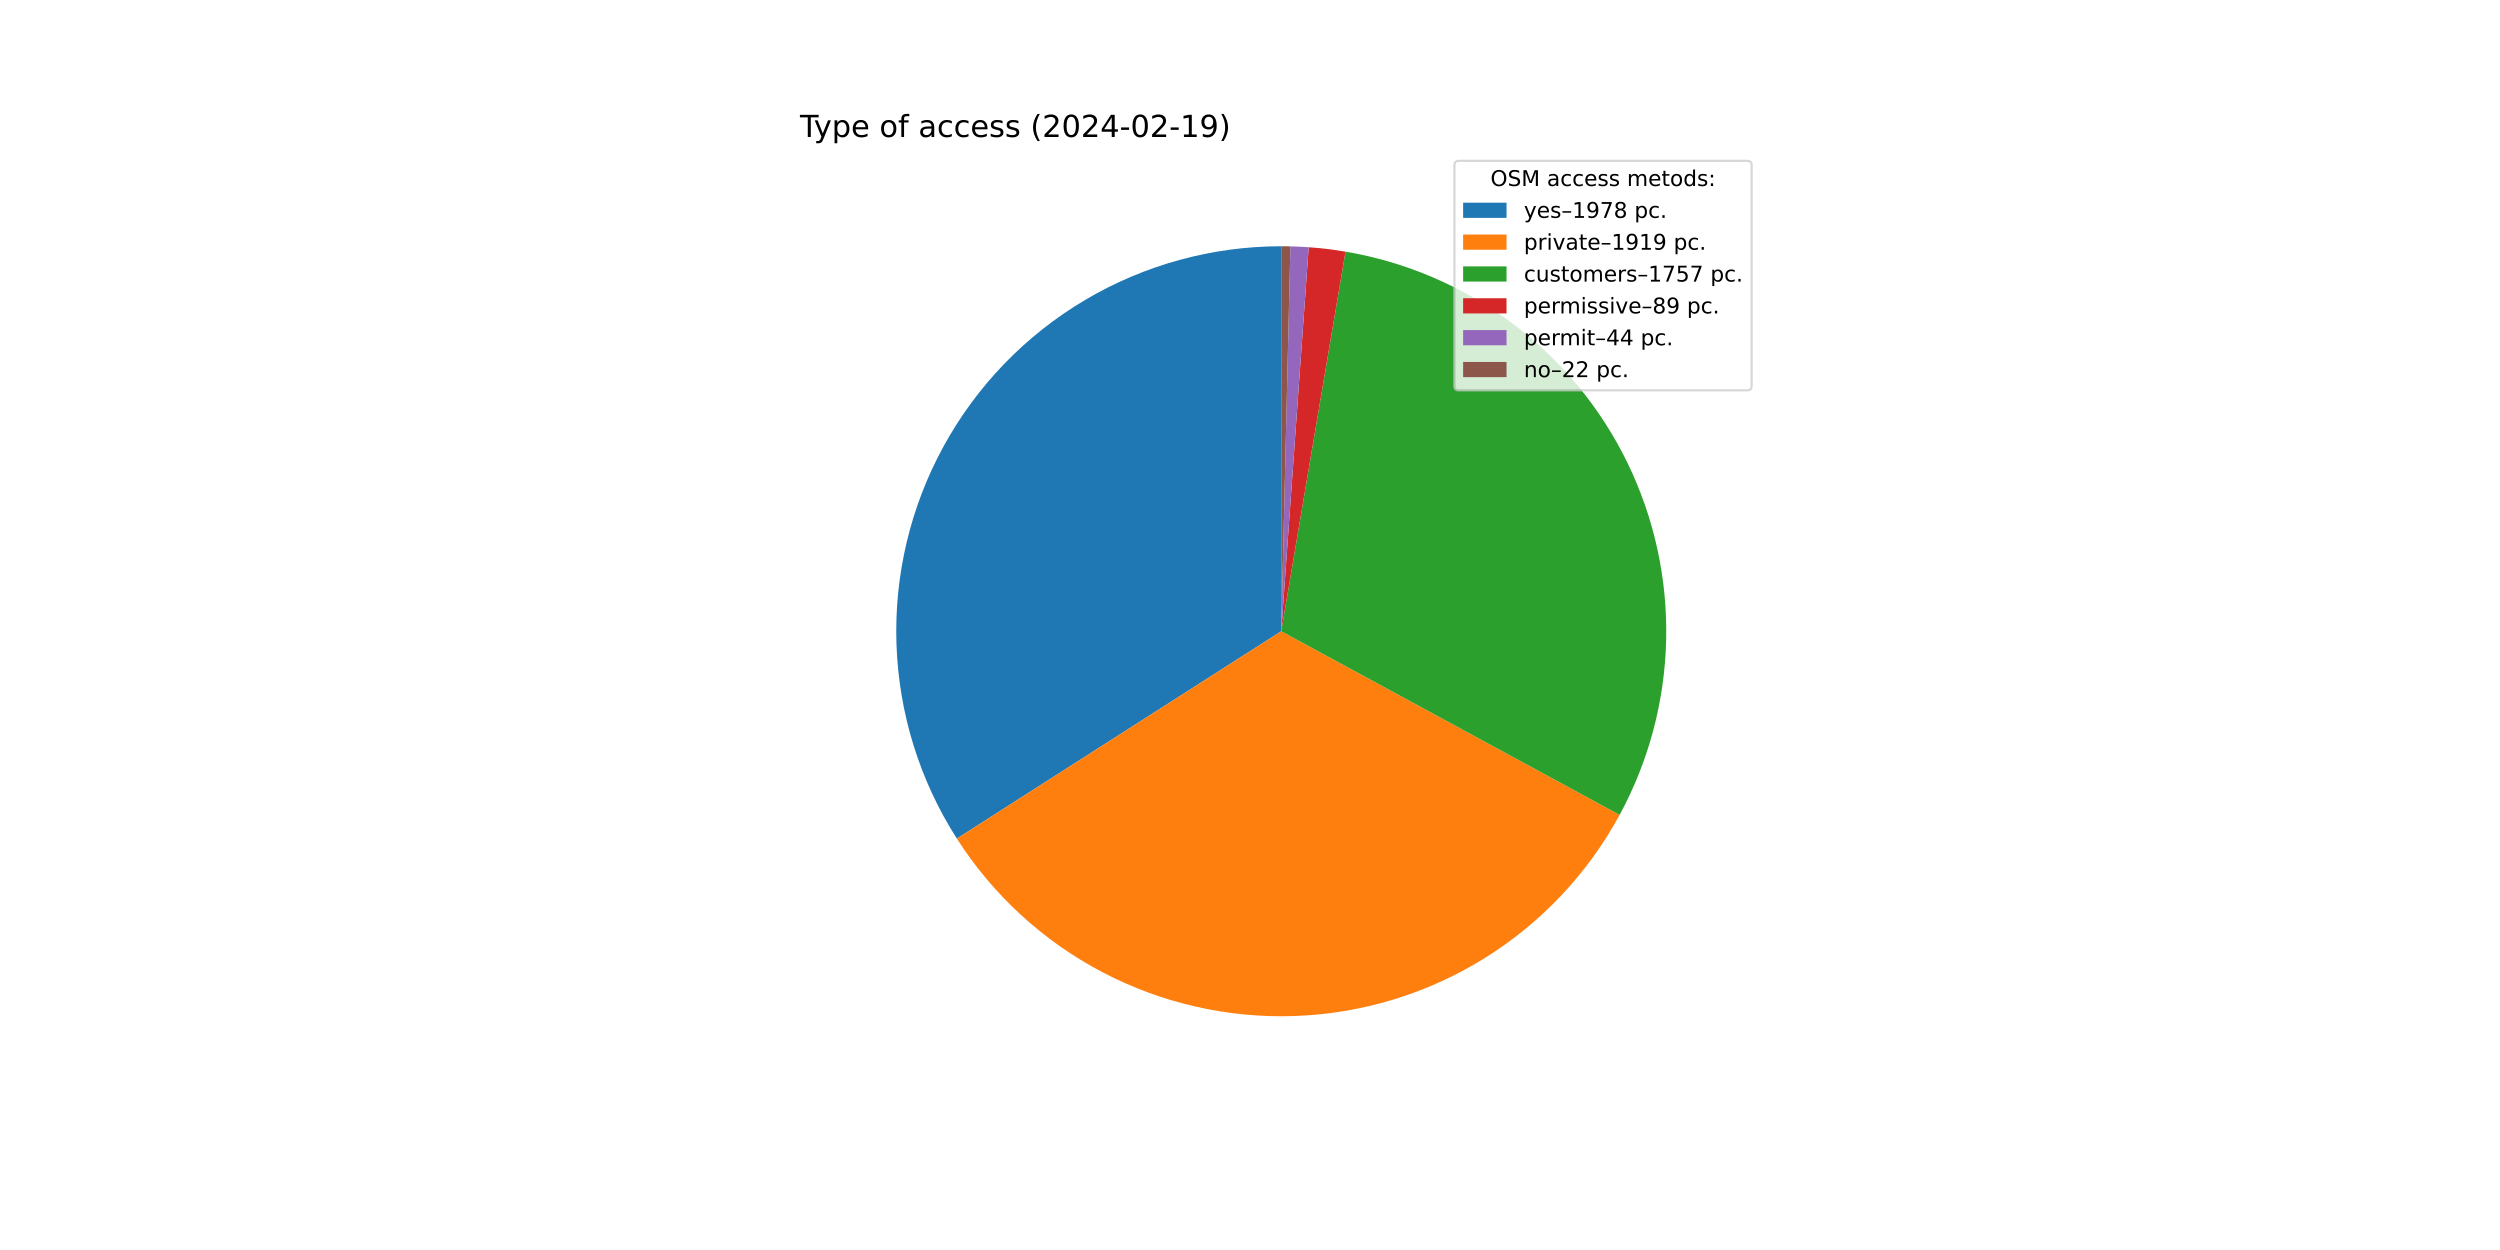
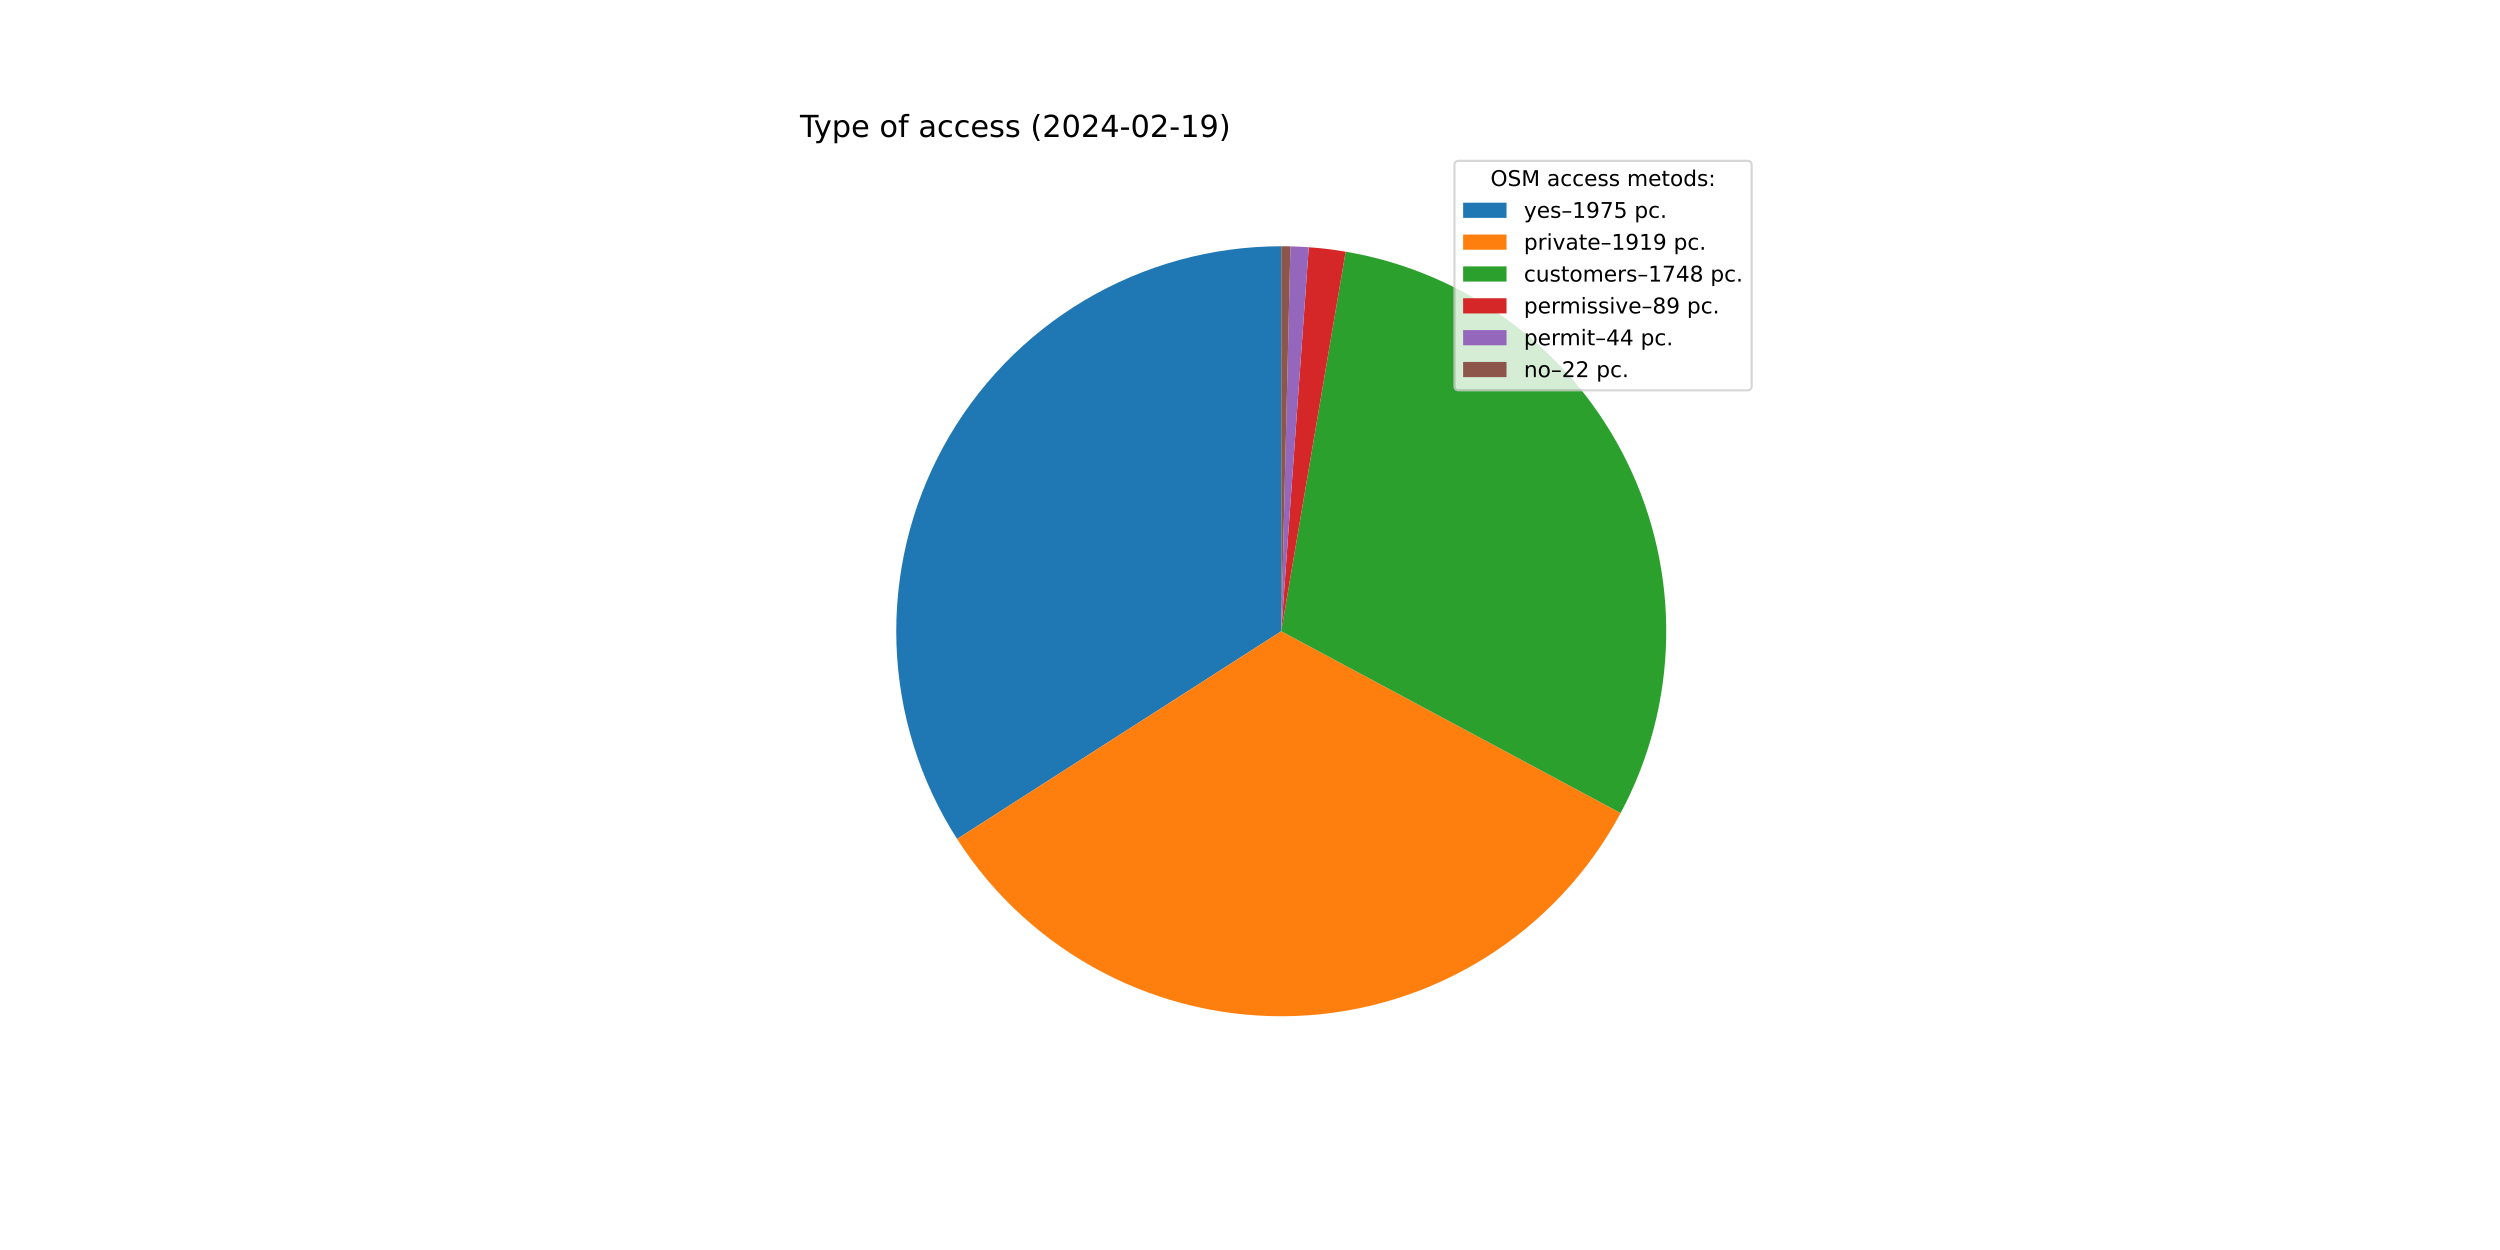
<svg xmlns="http://www.w3.org/2000/svg" xmlns:xlink="http://www.w3.org/1999/xlink" width="1152pt" height="576pt" viewBox="0 0 1152 576" version="1.1">
  <defs>
    <style type="text/css">*{stroke-linejoin: round; stroke-linecap: butt}</style>
  </defs>
  <g id="figure_1">
    <g id="patch_1">
      <path d="M 0 576  L 1152 576  L 1152 0  L 0 0  z " style="fill: #ffffff" />
    </g>
    <g id="axes_1">
      <g id="patch_2">
-         <path d="M 590.4 113.472  C 558.583 113.472 527.344 122.031 499.971 138.249  C 472.597 154.467 450.084 177.754 434.8 205.66  C 419.517 233.566 412.018 265.076 413.093 296.875  C 414.169 328.674 423.779 359.606 440.913 386.416  L 590.4 290.88  z " style="fill: #1f77b4" />
+         <path d="M 590.4 113.472  C 558.565 113.472 527.31 122.041 499.926 138.276  C 472.542 154.511 450.026 177.822 434.75 205.752  C 419.475 233.682 411.995 265.216 413.099 297.032  C 414.203 328.848 423.85 359.787 441.025 386.592  L 590.4 290.88  z " style="fill: #1f77b4" />
      </g>
      <g id="patch_3">
-         <path d="M 440.913 386.416  C 457.53 412.417 480.646 433.638 507.971 447.976  C 535.295 462.313 565.893 469.276 596.731 468.175  C 627.569 467.074 657.592 457.946 683.824 441.696  C 710.057 425.446 731.601 402.63 746.321 375.51  L 590.4 290.88  z " style="fill: #ff7f0e" />
+         <path d="M 441.025 386.592  C 457.708 412.628 480.911 433.855 508.325 448.161  C 535.739 462.466 566.422 469.359 597.321 468.153  C 628.219 466.947 658.272 457.683 684.487 441.284  C 710.702 424.884 732.18 401.912 746.782 374.655  L 590.4 290.88  z " style="fill: #ff7f0e" />
      </g>
      <g id="patch_4">
-         <path d="M 746.321 375.51  C 759.786 350.701 767.139 323.034 767.764 294.813  C 768.39 266.593 762.272 238.627 749.92 213.246  C 737.567 187.864 719.334 165.794 696.739 148.875  C 674.145 131.955 647.835 120.67 620.004 115.959  L 590.4 290.88  z " style="fill: #2ca02c" />
+         <path d="M 746.782 374.655  C 760.07 349.85 767.268 322.236 767.779 294.101  C 768.29 265.965 762.099 238.108 749.72 212.837  C 737.341 187.566 719.125 165.599 696.582 148.757  C 674.039 131.914 647.808 120.675 620.064 115.97  L 590.4 290.88  z " style="fill: #2ca02c" />
      </g>
      <g id="patch_5">
-         <path d="M 620.004 115.959  C 617.197 115.484 614.38 115.077 611.553 114.738  C 608.727 114.398 605.893 114.127 603.054 113.924  L 590.4 290.88  z " style="fill: #d62728" />
+         <path d="M 620.064 115.97  C 617.252 115.493 614.429 115.084 611.597 114.743  C 608.765 114.402 605.925 114.13 603.08 113.926  L 590.4 290.88  z " style="fill: #d62728" />
      </g>
      <g id="patch_6">
-         <path d="M 603.054 113.924  C 601.65 113.823 600.246 113.74 598.84 113.673  C 597.434 113.606 596.028 113.556 594.621 113.522  L 590.4 290.88  z " style="fill: #9467bd" />
+         <path d="M 603.08 113.926  C 601.674 113.825 600.266 113.741 598.857 113.674  C 597.449 113.606 596.04 113.556 594.63 113.522  L 590.4 290.88  z " style="fill: #9467bd" />
      </g>
      <g id="patch_7">
-         <path d="M 594.621 113.522  C 593.918 113.505 593.214 113.493 592.511 113.485  C 591.807 113.476 591.104 113.472 590.4 113.472  L 590.4 290.88  z " style="fill: #8c564b" />
+         <path d="M 594.63 113.522  C 593.925 113.506 593.22 113.493 592.515 113.485  C 591.81 113.476 591.105 113.472 590.4 113.472  L 590.4 290.88  z " style="fill: #8c564b" />
      </g>
      <g id="matplotlib.axis_1" />
      <g id="matplotlib.axis_2" />
      <g id="text_1">
        <g transform="translate(368.64 63.12) scale(0.14 -0.14)">
          <defs>
            <path id="DejaVuSans-54" d="M -19 4666  L 3928 4666  L 3928 4134  L 2272 4134  L 2272 0  L 1638 0  L 1638 4134  L -19 4134  L -19 4666  z " transform="scale(0.015625)" />
            <path id="DejaVuSans-79" d="M 2059 -325  Q 1816 -950 1584 -1140  Q 1353 -1331 966 -1331  L 506 -1331  L 506 -850  L 844 -850  Q 1081 -850 1212 -737  Q 1344 -625 1503 -206  L 1606 56  L 191 3500  L 800 3500  L 1894 763  L 2988 3500  L 3597 3500  L 2059 -325  z " transform="scale(0.015625)" />
            <path id="DejaVuSans-70" d="M 1159 525  L 1159 -1331  L 581 -1331  L 581 3500  L 1159 3500  L 1159 2969  Q 1341 3281 1617 3432  Q 1894 3584 2278 3584  Q 2916 3584 3314 3078  Q 3713 2572 3713 1747  Q 3713 922 3314 415  Q 2916 -91 2278 -91  Q 1894 -91 1617 61  Q 1341 213 1159 525  z M 3116 1747  Q 3116 2381 2855 2742  Q 2594 3103 2138 3103  Q 1681 3103 1420 2742  Q 1159 2381 1159 1747  Q 1159 1113 1420 752  Q 1681 391 2138 391  Q 2594 391 2855 752  Q 3116 1113 3116 1747  z " transform="scale(0.015625)" />
            <path id="DejaVuSans-65" d="M 3597 1894  L 3597 1613  L 953 1613  Q 991 1019 1311 708  Q 1631 397 2203 397  Q 2534 397 2845 478  Q 3156 559 3463 722  L 3463 178  Q 3153 47 2828 -22  Q 2503 -91 2169 -91  Q 1331 -91 842 396  Q 353 884 353 1716  Q 353 2575 817 3079  Q 1281 3584 2069 3584  Q 2775 3584 3186 3129  Q 3597 2675 3597 1894  z M 3022 2063  Q 3016 2534 2758 2815  Q 2500 3097 2075 3097  Q 1594 3097 1305 2825  Q 1016 2553 972 2059  L 3022 2063  z " transform="scale(0.015625)" />
            <path id="DejaVuSans-20" transform="scale(0.015625)" />
            <path id="DejaVuSans-6f" d="M 1959 3097  Q 1497 3097 1228 2736  Q 959 2375 959 1747  Q 959 1119 1226 758  Q 1494 397 1959 397  Q 2419 397 2687 759  Q 2956 1122 2956 1747  Q 2956 2369 2687 2733  Q 2419 3097 1959 3097  z M 1959 3584  Q 2709 3584 3137 3096  Q 3566 2609 3566 1747  Q 3566 888 3137 398  Q 2709 -91 1959 -91  Q 1206 -91 779 398  Q 353 888 353 1747  Q 353 2609 779 3096  Q 1206 3584 1959 3584  z " transform="scale(0.015625)" />
            <path id="DejaVuSans-66" d="M 2375 4863  L 2375 4384  L 1825 4384  Q 1516 4384 1395 4259  Q 1275 4134 1275 3809  L 1275 3500  L 2222 3500  L 2222 3053  L 1275 3053  L 1275 0  L 697 0  L 697 3053  L 147 3053  L 147 3500  L 697 3500  L 697 3744  Q 697 4328 969 4595  Q 1241 4863 1831 4863  L 2375 4863  z " transform="scale(0.015625)" />
            <path id="DejaVuSans-61" d="M 2194 1759  Q 1497 1759 1228 1600  Q 959 1441 959 1056  Q 959 750 1161 570  Q 1363 391 1709 391  Q 2188 391 2477 730  Q 2766 1069 2766 1631  L 2766 1759  L 2194 1759  z M 3341 1997  L 3341 0  L 2766 0  L 2766 531  Q 2569 213 2275 61  Q 1981 -91 1556 -91  Q 1019 -91 701 211  Q 384 513 384 1019  Q 384 1609 779 1909  Q 1175 2209 1959 2209  L 2766 2209  L 2766 2266  Q 2766 2663 2505 2880  Q 2244 3097 1772 3097  Q 1472 3097 1187 3025  Q 903 2953 641 2809  L 641 3341  Q 956 3463 1253 3523  Q 1550 3584 1831 3584  Q 2591 3584 2966 3190  Q 3341 2797 3341 1997  z " transform="scale(0.015625)" />
            <path id="DejaVuSans-63" d="M 3122 3366  L 3122 2828  Q 2878 2963 2633 3030  Q 2388 3097 2138 3097  Q 1578 3097 1268 2742  Q 959 2388 959 1747  Q 959 1106 1268 751  Q 1578 397 2138 397  Q 2388 397 2633 464  Q 2878 531 3122 666  L 3122 134  Q 2881 22 2623 -34  Q 2366 -91 2075 -91  Q 1284 -91 818 406  Q 353 903 353 1747  Q 353 2603 823 3093  Q 1294 3584 2113 3584  Q 2378 3584 2631 3529  Q 2884 3475 3122 3366  z " transform="scale(0.015625)" />
            <path id="DejaVuSans-73" d="M 2834 3397  L 2834 2853  Q 2591 2978 2328 3040  Q 2066 3103 1784 3103  Q 1356 3103 1142 2972  Q 928 2841 928 2578  Q 928 2378 1081 2264  Q 1234 2150 1697 2047  L 1894 2003  Q 2506 1872 2764 1633  Q 3022 1394 3022 966  Q 3022 478 2636 193  Q 2250 -91 1575 -91  Q 1294 -91 989 -36  Q 684 19 347 128  L 347 722  Q 666 556 975 473  Q 1284 391 1588 391  Q 1994 391 2212 530  Q 2431 669 2431 922  Q 2431 1156 2273 1281  Q 2116 1406 1581 1522  L 1381 1569  Q 847 1681 609 1914  Q 372 2147 372 2553  Q 372 3047 722 3315  Q 1072 3584 1716 3584  Q 2034 3584 2315 3537  Q 2597 3491 2834 3397  z " transform="scale(0.015625)" />
            <path id="DejaVuSans-28" d="M 1984 4856  Q 1566 4138 1362 3434  Q 1159 2731 1159 2009  Q 1159 1288 1364 580  Q 1569 -128 1984 -844  L 1484 -844  Q 1016 -109 783 600  Q 550 1309 550 2009  Q 550 2706 781 3412  Q 1013 4119 1484 4856  L 1984 4856  z " transform="scale(0.015625)" />
            <path id="DejaVuSans-32" d="M 1228 531  L 3431 531  L 3431 0  L 469 0  L 469 531  Q 828 903 1448 1529  Q 2069 2156 2228 2338  Q 2531 2678 2651 2914  Q 2772 3150 2772 3378  Q 2772 3750 2511 3984  Q 2250 4219 1831 4219  Q 1534 4219 1204 4116  Q 875 4013 500 3803  L 500 4441  Q 881 4594 1212 4672  Q 1544 4750 1819 4750  Q 2544 4750 2975 4387  Q 3406 4025 3406 3419  Q 3406 3131 3298 2873  Q 3191 2616 2906 2266  Q 2828 2175 2409 1742  Q 1991 1309 1228 531  z " transform="scale(0.015625)" />
            <path id="DejaVuSans-30" d="M 2034 4250  Q 1547 4250 1301 3770  Q 1056 3291 1056 2328  Q 1056 1369 1301 889  Q 1547 409 2034 409  Q 2525 409 2770 889  Q 3016 1369 3016 2328  Q 3016 3291 2770 3770  Q 2525 4250 2034 4250  z M 2034 4750  Q 2819 4750 3233 4129  Q 3647 3509 3647 2328  Q 3647 1150 3233 529  Q 2819 -91 2034 -91  Q 1250 -91 836 529  Q 422 1150 422 2328  Q 422 3509 836 4129  Q 1250 4750 2034 4750  z " transform="scale(0.015625)" />
            <path id="DejaVuSans-34" d="M 2419 4116  L 825 1625  L 2419 1625  L 2419 4116  z M 2253 4666  L 3047 4666  L 3047 1625  L 3713 1625  L 3713 1100  L 3047 1100  L 3047 0  L 2419 0  L 2419 1100  L 313 1100  L 313 1709  L 2253 4666  z " transform="scale(0.015625)" />
            <path id="DejaVuSans-2d" d="M 313 2009  L 1997 2009  L 1997 1497  L 313 1497  L 313 2009  z " transform="scale(0.015625)" />
            <path id="DejaVuSans-31" d="M 794 531  L 1825 531  L 1825 4091  L 703 3866  L 703 4441  L 1819 4666  L 2450 4666  L 2450 531  L 3481 531  L 3481 0  L 794 0  L 794 531  z " transform="scale(0.015625)" />
            <path id="DejaVuSans-39" d="M 703 97  L 703 672  Q 941 559 1184 500  Q 1428 441 1663 441  Q 2288 441 2617 861  Q 2947 1281 2994 2138  Q 2813 1869 2534 1725  Q 2256 1581 1919 1581  Q 1219 1581 811 2004  Q 403 2428 403 3163  Q 403 3881 828 4315  Q 1253 4750 1959 4750  Q 2769 4750 3195 4129  Q 3622 3509 3622 2328  Q 3622 1225 3098 567  Q 2575 -91 1691 -91  Q 1453 -91 1209 -44  Q 966 3 703 97  z M 1959 2075  Q 2384 2075 2632 2365  Q 2881 2656 2881 3163  Q 2881 3666 2632 3958  Q 2384 4250 1959 4250  Q 1534 4250 1286 3958  Q 1038 3666 1038 3163  Q 1038 2656 1286 2365  Q 1534 2075 1959 2075  z " transform="scale(0.015625)" />
            <path id="DejaVuSans-29" d="M 513 4856  L 1013 4856  Q 1481 4119 1714 3412  Q 1947 2706 1947 2009  Q 1947 1309 1714 600  Q 1481 -109 1013 -844  L 513 -844  Q 928 -128 1133 580  Q 1338 1288 1338 2009  Q 1338 2731 1133 3434  Q 928 4138 513 4856  z " transform="scale(0.015625)" />
          </defs>
          <use xlink:href="#DejaVuSans-54" />
          <use xlink:href="#DejaVuSans-79" x="45.459" />
          <use xlink:href="#DejaVuSans-70" x="104.639" />
          <use xlink:href="#DejaVuSans-65" x="168.115" />
          <use xlink:href="#DejaVuSans-20" x="229.639" />
          <use xlink:href="#DejaVuSans-6f" x="261.426" />
          <use xlink:href="#DejaVuSans-66" x="322.607" />
          <use xlink:href="#DejaVuSans-20" x="357.812" />
          <use xlink:href="#DejaVuSans-61" x="389.6" />
          <use xlink:href="#DejaVuSans-63" x="450.879" />
          <use xlink:href="#DejaVuSans-63" x="505.859" />
          <use xlink:href="#DejaVuSans-65" x="560.84" />
          <use xlink:href="#DejaVuSans-73" x="622.363" />
          <use xlink:href="#DejaVuSans-73" x="674.463" />
          <use xlink:href="#DejaVuSans-20" x="726.562" />
          <use xlink:href="#DejaVuSans-28" x="758.35" />
          <use xlink:href="#DejaVuSans-32" x="797.363" />
          <use xlink:href="#DejaVuSans-30" x="860.986" />
          <use xlink:href="#DejaVuSans-32" x="924.609" />
          <use xlink:href="#DejaVuSans-34" x="988.232" />
          <use xlink:href="#DejaVuSans-2d" x="1051.855" />
          <use xlink:href="#DejaVuSans-30" x="1087.939" />
          <use xlink:href="#DejaVuSans-32" x="1151.562" />
          <use xlink:href="#DejaVuSans-2d" x="1215.186" />
          <use xlink:href="#DejaVuSans-31" x="1251.27" />
          <use xlink:href="#DejaVuSans-39" x="1314.893" />
          <use xlink:href="#DejaVuSans-29" x="1378.516" />
        </g>
      </g>
      <g id="legend_1">
        <g id="patch_8">
          <path d="M 672.208 179.867  L 805.16 179.867  Q 807.16 179.867 807.16 177.867  L 807.16 76.12  Q 807.16 74.12 805.16 74.12  L 672.208 74.12  Q 670.208 74.12 670.208 76.12  L 670.208 177.867  Q 670.208 179.867 672.208 179.867  z " style="fill: #ffffff; opacity: 0.8; stroke: #cccccc; stroke-linejoin: miter" />
        </g>
        <g id="text_2">
          <g transform="translate(686.8038 85.71844) scale(0.1 -0.1)">
            <defs>
              <path id="DejaVuSans-4f" d="M 2522 4238  Q 1834 4238 1429 3725  Q 1025 3213 1025 2328  Q 1025 1447 1429 934  Q 1834 422 2522 422  Q 3209 422 3611 934  Q 4013 1447 4013 2328  Q 4013 3213 3611 3725  Q 3209 4238 2522 4238  z M 2522 4750  Q 3503 4750 4090 4092  Q 4678 3434 4678 2328  Q 4678 1225 4090 567  Q 3503 -91 2522 -91  Q 1538 -91 948 565  Q 359 1222 359 2328  Q 359 3434 948 4092  Q 1538 4750 2522 4750  z " transform="scale(0.015625)" />
              <path id="DejaVuSans-53" d="M 3425 4513  L 3425 3897  Q 3066 4069 2747 4153  Q 2428 4238 2131 4238  Q 1616 4238 1336 4038  Q 1056 3838 1056 3469  Q 1056 3159 1242 3001  Q 1428 2844 1947 2747  L 2328 2669  Q 3034 2534 3370 2195  Q 3706 1856 3706 1288  Q 3706 609 3251 259  Q 2797 -91 1919 -91  Q 1588 -91 1214 -16  Q 841 59 441 206  L 441 856  Q 825 641 1194 531  Q 1563 422 1919 422  Q 2459 422 2753 634  Q 3047 847 3047 1241  Q 3047 1584 2836 1778  Q 2625 1972 2144 2069  L 1759 2144  Q 1053 2284 737 2584  Q 422 2884 422 3419  Q 422 4038 858 4394  Q 1294 4750 2059 4750  Q 2388 4750 2728 4690  Q 3069 4631 3425 4513  z " transform="scale(0.015625)" />
              <path id="DejaVuSans-4d" d="M 628 4666  L 1569 4666  L 2759 1491  L 3956 4666  L 4897 4666  L 4897 0  L 4281 0  L 4281 4097  L 3078 897  L 2444 897  L 1241 4097  L 1241 0  L 628 0  L 628 4666  z " transform="scale(0.015625)" />
              <path id="DejaVuSans-6d" d="M 3328 2828  Q 3544 3216 3844 3400  Q 4144 3584 4550 3584  Q 5097 3584 5394 3201  Q 5691 2819 5691 2113  L 5691 0  L 5113 0  L 5113 2094  Q 5113 2597 4934 2840  Q 4756 3084 4391 3084  Q 3944 3084 3684 2787  Q 3425 2491 3425 1978  L 3425 0  L 2847 0  L 2847 2094  Q 2847 2600 2669 2842  Q 2491 3084 2119 3084  Q 1678 3084 1418 2786  Q 1159 2488 1159 1978  L 1159 0  L 581 0  L 581 3500  L 1159 3500  L 1159 2956  Q 1356 3278 1631 3431  Q 1906 3584 2284 3584  Q 2666 3584 2933 3390  Q 3200 3197 3328 2828  z " transform="scale(0.015625)" />
              <path id="DejaVuSans-74" d="M 1172 4494  L 1172 3500  L 2356 3500  L 2356 3053  L 1172 3053  L 1172 1153  Q 1172 725 1289 603  Q 1406 481 1766 481  L 2356 481  L 2356 0  L 1766 0  Q 1100 0 847 248  Q 594 497 594 1153  L 594 3053  L 172 3053  L 172 3500  L 594 3500  L 594 4494  L 1172 4494  z " transform="scale(0.015625)" />
              <path id="DejaVuSans-64" d="M 2906 2969  L 2906 4863  L 3481 4863  L 3481 0  L 2906 0  L 2906 525  Q 2725 213 2448 61  Q 2172 -91 1784 -91  Q 1150 -91 751 415  Q 353 922 353 1747  Q 353 2572 751 3078  Q 1150 3584 1784 3584  Q 2172 3584 2448 3432  Q 2725 3281 2906 2969  z M 947 1747  Q 947 1113 1208 752  Q 1469 391 1925 391  Q 2381 391 2643 752  Q 2906 1113 2906 1747  Q 2906 2381 2643 2742  Q 2381 3103 1925 3103  Q 1469 3103 1208 2742  Q 947 2381 947 1747  z " transform="scale(0.015625)" />
              <path id="DejaVuSans-3a" d="M 750 794  L 1409 794  L 1409 0  L 750 0  L 750 794  z M 750 3309  L 1409 3309  L 1409 2516  L 750 2516  L 750 3309  z " transform="scale(0.015625)" />
            </defs>
            <use xlink:href="#DejaVuSans-4f" />
            <use xlink:href="#DejaVuSans-53" x="78.711" />
            <use xlink:href="#DejaVuSans-4d" x="142.188" />
            <use xlink:href="#DejaVuSans-20" x="228.467" />
            <use xlink:href="#DejaVuSans-61" x="260.254" />
            <use xlink:href="#DejaVuSans-63" x="321.533" />
            <use xlink:href="#DejaVuSans-63" x="376.514" />
            <use xlink:href="#DejaVuSans-65" x="431.494" />
            <use xlink:href="#DejaVuSans-73" x="493.018" />
            <use xlink:href="#DejaVuSans-73" x="545.117" />
            <use xlink:href="#DejaVuSans-20" x="597.217" />
            <use xlink:href="#DejaVuSans-6d" x="629.004" />
            <use xlink:href="#DejaVuSans-65" x="726.416" />
            <use xlink:href="#DejaVuSans-74" x="787.939" />
            <use xlink:href="#DejaVuSans-6f" x="827.148" />
            <use xlink:href="#DejaVuSans-64" x="888.33" />
            <use xlink:href="#DejaVuSans-73" x="951.807" />
            <use xlink:href="#DejaVuSans-3a" x="1003.906" />
          </g>
        </g>
        <g id="patch_9">
          <path d="M 674.208 100.397  L 694.208 100.397  L 694.208 93.397  L 674.208 93.397  z " style="fill: #1f77b4" />
        </g>
        <g id="text_3">
          <g transform="translate(702.2084 100.3966) scale(0.1 -0.1)">
            <defs>
              <path id="DejaVuSans-2013" d="M 313 1978  L 2888 1978  L 2888 1528  L 313 1528  L 313 1978  z " transform="scale(0.015625)" />
              <path id="DejaVuSans-37" d="M 525 4666  L 3525 4666  L 3525 4397  L 1831 0  L 1172 0  L 2766 4134  L 525 4134  L 525 4666  z " transform="scale(0.015625)" />
-               <path id="DejaVuSans-38" d="M 2034 2216  Q 1584 2216 1326 1975  Q 1069 1734 1069 1313  Q 1069 891 1326 650  Q 1584 409 2034 409  Q 2484 409 2743 651  Q 3003 894 3003 1313  Q 3003 1734 2745 1975  Q 2488 2216 2034 2216  z M 1403 2484  Q 997 2584 770 2862  Q 544 3141 544 3541  Q 544 4100 942 4425  Q 1341 4750 2034 4750  Q 2731 4750 3128 4425  Q 3525 4100 3525 3541  Q 3525 3141 3298 2862  Q 3072 2584 2669 2484  Q 3125 2378 3379 2068  Q 3634 1759 3634 1313  Q 3634 634 3220 271  Q 2806 -91 2034 -91  Q 1263 -91 848 271  Q 434 634 434 1313  Q 434 1759 690 2068  Q 947 2378 1403 2484  z M 1172 3481  Q 1172 3119 1398 2916  Q 1625 2713 2034 2713  Q 2441 2713 2670 2916  Q 2900 3119 2900 3481  Q 2900 3844 2670 4047  Q 2441 4250 2034 4250  Q 1625 4250 1398 4047  Q 1172 3844 1172 3481  z " transform="scale(0.015625)" />
+               <path id="DejaVuSans-35" d="M 691 4666  L 3169 4666  L 3169 4134  L 1269 4134  L 1269 2991  Q 1406 3038 1543 3061  Q 1681 3084 1819 3084  Q 2600 3084 3056 2656  Q 3513 2228 3513 1497  Q 3513 744 3044 326  Q 2575 -91 1722 -91  Q 1428 -91 1123 -41  Q 819 9 494 109  L 494 744  Q 775 591 1075 516  Q 1375 441 1709 441  Q 2250 441 2565 725  Q 2881 1009 2881 1497  Q 2881 1984 2565 2268  Q 2250 2553 1709 2553  Q 1456 2553 1204 2497  Q 953 2441 691 2322  L 691 4666  z " transform="scale(0.015625)" />
              <path id="DejaVuSans-2e" d="M 684 794  L 1344 794  L 1344 0  L 684 0  L 684 794  z " transform="scale(0.015625)" />
            </defs>
            <use xlink:href="#DejaVuSans-79" />
            <use xlink:href="#DejaVuSans-65" x="59.18" />
            <use xlink:href="#DejaVuSans-73" x="120.703" />
            <use xlink:href="#DejaVuSans-2013" x="172.803" />
            <use xlink:href="#DejaVuSans-31" x="222.803" />
            <use xlink:href="#DejaVuSans-39" x="286.426" />
            <use xlink:href="#DejaVuSans-37" x="350.049" />
-             <use xlink:href="#DejaVuSans-38" x="413.672" />
+             <use xlink:href="#DejaVuSans-35" x="413.672" />
            <use xlink:href="#DejaVuSans-20" x="477.295" />
            <use xlink:href="#DejaVuSans-70" x="509.082" />
            <use xlink:href="#DejaVuSans-63" x="572.559" />
            <use xlink:href="#DejaVuSans-2e" x="627.539" />
          </g>
        </g>
        <g id="patch_10">
          <path d="M 674.208 115.075  L 694.208 115.075  L 694.208 108.075  L 674.208 108.075  z " style="fill: #ff7f0e" />
        </g>
        <g id="text_4">
          <g transform="translate(702.2084 115.0747) scale(0.1 -0.1)">
            <defs>
              <path id="DejaVuSans-72" d="M 2631 2963  Q 2534 3019 2420 3045  Q 2306 3072 2169 3072  Q 1681 3072 1420 2755  Q 1159 2438 1159 1844  L 1159 0  L 581 0  L 581 3500  L 1159 3500  L 1159 2956  Q 1341 3275 1631 3429  Q 1922 3584 2338 3584  Q 2397 3584 2469 3576  Q 2541 3569 2628 3553  L 2631 2963  z " transform="scale(0.015625)" />
              <path id="DejaVuSans-69" d="M 603 3500  L 1178 3500  L 1178 0  L 603 0  L 603 3500  z M 603 4863  L 1178 4863  L 1178 4134  L 603 4134  L 603 4863  z " transform="scale(0.015625)" />
              <path id="DejaVuSans-76" d="M 191 3500  L 800 3500  L 1894 563  L 2988 3500  L 3597 3500  L 2284 0  L 1503 0  L 191 3500  z " transform="scale(0.015625)" />
            </defs>
            <use xlink:href="#DejaVuSans-70" />
            <use xlink:href="#DejaVuSans-72" x="63.477" />
            <use xlink:href="#DejaVuSans-69" x="104.59" />
            <use xlink:href="#DejaVuSans-76" x="132.373" />
            <use xlink:href="#DejaVuSans-61" x="191.553" />
            <use xlink:href="#DejaVuSans-74" x="252.832" />
            <use xlink:href="#DejaVuSans-65" x="292.041" />
            <use xlink:href="#DejaVuSans-2013" x="353.564" />
            <use xlink:href="#DejaVuSans-31" x="403.564" />
            <use xlink:href="#DejaVuSans-39" x="467.188" />
            <use xlink:href="#DejaVuSans-31" x="530.811" />
            <use xlink:href="#DejaVuSans-39" x="594.434" />
            <use xlink:href="#DejaVuSans-20" x="658.057" />
            <use xlink:href="#DejaVuSans-70" x="689.844" />
            <use xlink:href="#DejaVuSans-63" x="753.32" />
            <use xlink:href="#DejaVuSans-2e" x="808.301" />
          </g>
        </g>
        <g id="patch_11">
          <path d="M 674.208 129.753  L 694.208 129.753  L 694.208 122.753  L 674.208 122.753  z " style="fill: #2ca02c" />
        </g>
        <g id="text_5">
          <g transform="translate(702.2084 129.7528) scale(0.1 -0.1)">
            <defs>
              <path id="DejaVuSans-75" d="M 544 1381  L 544 3500  L 1119 3500  L 1119 1403  Q 1119 906 1312 657  Q 1506 409 1894 409  Q 2359 409 2629 706  Q 2900 1003 2900 1516  L 2900 3500  L 3475 3500  L 3475 0  L 2900 0  L 2900 538  Q 2691 219 2414 64  Q 2138 -91 1772 -91  Q 1169 -91 856 284  Q 544 659 544 1381  z M 1991 3584  L 1991 3584  z " transform="scale(0.015625)" />
-               <path id="DejaVuSans-35" d="M 691 4666  L 3169 4666  L 3169 4134  L 1269 4134  L 1269 2991  Q 1406 3038 1543 3061  Q 1681 3084 1819 3084  Q 2600 3084 3056 2656  Q 3513 2228 3513 1497  Q 3513 744 3044 326  Q 2575 -91 1722 -91  Q 1428 -91 1123 -41  Q 819 9 494 109  L 494 744  Q 775 591 1075 516  Q 1375 441 1709 441  Q 2250 441 2565 725  Q 2881 1009 2881 1497  Q 2881 1984 2565 2268  Q 2250 2553 1709 2553  Q 1456 2553 1204 2497  Q 953 2441 691 2322  L 691 4666  z " transform="scale(0.015625)" />
+               <path id="DejaVuSans-38" d="M 2034 2216  Q 1584 2216 1326 1975  Q 1069 1734 1069 1313  Q 1069 891 1326 650  Q 1584 409 2034 409  Q 2484 409 2743 651  Q 3003 894 3003 1313  Q 3003 1734 2745 1975  Q 2488 2216 2034 2216  z M 1403 2484  Q 997 2584 770 2862  Q 544 3141 544 3541  Q 544 4100 942 4425  Q 1341 4750 2034 4750  Q 2731 4750 3128 4425  Q 3525 4100 3525 3541  Q 3525 3141 3298 2862  Q 3072 2584 2669 2484  Q 3125 2378 3379 2068  Q 3634 1759 3634 1313  Q 3634 634 3220 271  Q 2806 -91 2034 -91  Q 1263 -91 848 271  Q 434 634 434 1313  Q 434 1759 690 2068  Q 947 2378 1403 2484  z M 1172 3481  Q 1172 3119 1398 2916  Q 1625 2713 2034 2713  Q 2441 2713 2670 2916  Q 2900 3119 2900 3481  Q 2900 3844 2670 4047  Q 2441 4250 2034 4250  Q 1625 4250 1398 4047  Q 1172 3844 1172 3481  z " transform="scale(0.015625)" />
            </defs>
            <use xlink:href="#DejaVuSans-63" />
            <use xlink:href="#DejaVuSans-75" x="54.98" />
            <use xlink:href="#DejaVuSans-73" x="118.359" />
            <use xlink:href="#DejaVuSans-74" x="170.459" />
            <use xlink:href="#DejaVuSans-6f" x="209.668" />
            <use xlink:href="#DejaVuSans-6d" x="270.85" />
            <use xlink:href="#DejaVuSans-65" x="368.262" />
            <use xlink:href="#DejaVuSans-72" x="429.785" />
            <use xlink:href="#DejaVuSans-73" x="470.898" />
            <use xlink:href="#DejaVuSans-2013" x="522.998" />
            <use xlink:href="#DejaVuSans-31" x="572.998" />
            <use xlink:href="#DejaVuSans-37" x="636.621" />
-             <use xlink:href="#DejaVuSans-35" x="700.244" />
-             <use xlink:href="#DejaVuSans-37" x="763.867" />
+             <use xlink:href="#DejaVuSans-34" x="700.244" />
+             <use xlink:href="#DejaVuSans-38" x="763.867" />
            <use xlink:href="#DejaVuSans-20" x="827.49" />
            <use xlink:href="#DejaVuSans-70" x="859.277" />
            <use xlink:href="#DejaVuSans-63" x="922.754" />
            <use xlink:href="#DejaVuSans-2e" x="977.734" />
          </g>
        </g>
        <g id="patch_12">
          <path d="M 674.208 144.431  L 694.208 144.431  L 694.208 137.431  L 674.208 137.431  z " style="fill: #d62728" />
        </g>
        <g id="text_6">
          <g transform="translate(702.2084 144.4309) scale(0.1 -0.1)">
            <use xlink:href="#DejaVuSans-70" />
            <use xlink:href="#DejaVuSans-65" x="63.477" />
            <use xlink:href="#DejaVuSans-72" x="125" />
            <use xlink:href="#DejaVuSans-6d" x="164.363" />
            <use xlink:href="#DejaVuSans-69" x="261.775" />
            <use xlink:href="#DejaVuSans-73" x="289.559" />
            <use xlink:href="#DejaVuSans-73" x="341.658" />
            <use xlink:href="#DejaVuSans-69" x="393.758" />
            <use xlink:href="#DejaVuSans-76" x="421.541" />
            <use xlink:href="#DejaVuSans-65" x="480.721" />
            <use xlink:href="#DejaVuSans-2013" x="542.244" />
            <use xlink:href="#DejaVuSans-38" x="592.244" />
            <use xlink:href="#DejaVuSans-39" x="655.867" />
            <use xlink:href="#DejaVuSans-20" x="719.49" />
            <use xlink:href="#DejaVuSans-70" x="751.277" />
            <use xlink:href="#DejaVuSans-63" x="814.754" />
            <use xlink:href="#DejaVuSans-2e" x="869.734" />
          </g>
        </g>
        <g id="patch_13">
          <path d="M 674.208 159.109  L 694.208 159.109  L 694.208 152.109  L 674.208 152.109  z " style="fill: #9467bd" />
        </g>
        <g id="text_7">
          <g transform="translate(702.2084 159.1091) scale(0.1 -0.1)">
            <use xlink:href="#DejaVuSans-70" />
            <use xlink:href="#DejaVuSans-65" x="63.477" />
            <use xlink:href="#DejaVuSans-72" x="125" />
            <use xlink:href="#DejaVuSans-6d" x="164.363" />
            <use xlink:href="#DejaVuSans-69" x="261.775" />
            <use xlink:href="#DejaVuSans-74" x="289.559" />
            <use xlink:href="#DejaVuSans-2013" x="328.768" />
            <use xlink:href="#DejaVuSans-34" x="378.768" />
            <use xlink:href="#DejaVuSans-34" x="442.391" />
            <use xlink:href="#DejaVuSans-20" x="506.014" />
            <use xlink:href="#DejaVuSans-70" x="537.801" />
            <use xlink:href="#DejaVuSans-63" x="601.277" />
            <use xlink:href="#DejaVuSans-2e" x="656.258" />
          </g>
        </g>
        <g id="patch_14">
          <path d="M 674.208 173.787  L 694.208 173.787  L 694.208 166.787  L 674.208 166.787  z " style="fill: #8c564b" />
        </g>
        <g id="text_8">
          <g transform="translate(702.2084 173.7872) scale(0.1 -0.1)">
            <defs>
              <path id="DejaVuSans-6e" d="M 3513 2113  L 3513 0  L 2938 0  L 2938 2094  Q 2938 2591 2744 2837  Q 2550 3084 2163 3084  Q 1697 3084 1428 2787  Q 1159 2491 1159 1978  L 1159 0  L 581 0  L 581 3500  L 1159 3500  L 1159 2956  Q 1366 3272 1645 3428  Q 1925 3584 2291 3584  Q 2894 3584 3203 3211  Q 3513 2838 3513 2113  z " transform="scale(0.015625)" />
            </defs>
            <use xlink:href="#DejaVuSans-6e" />
            <use xlink:href="#DejaVuSans-6f" x="63.379" />
            <use xlink:href="#DejaVuSans-2013" x="124.561" />
            <use xlink:href="#DejaVuSans-32" x="174.561" />
            <use xlink:href="#DejaVuSans-32" x="238.184" />
            <use xlink:href="#DejaVuSans-20" x="301.807" />
            <use xlink:href="#DejaVuSans-70" x="333.594" />
            <use xlink:href="#DejaVuSans-63" x="397.07" />
            <use xlink:href="#DejaVuSans-2e" x="452.051" />
          </g>
        </g>
      </g>
    </g>
  </g>
</svg>
